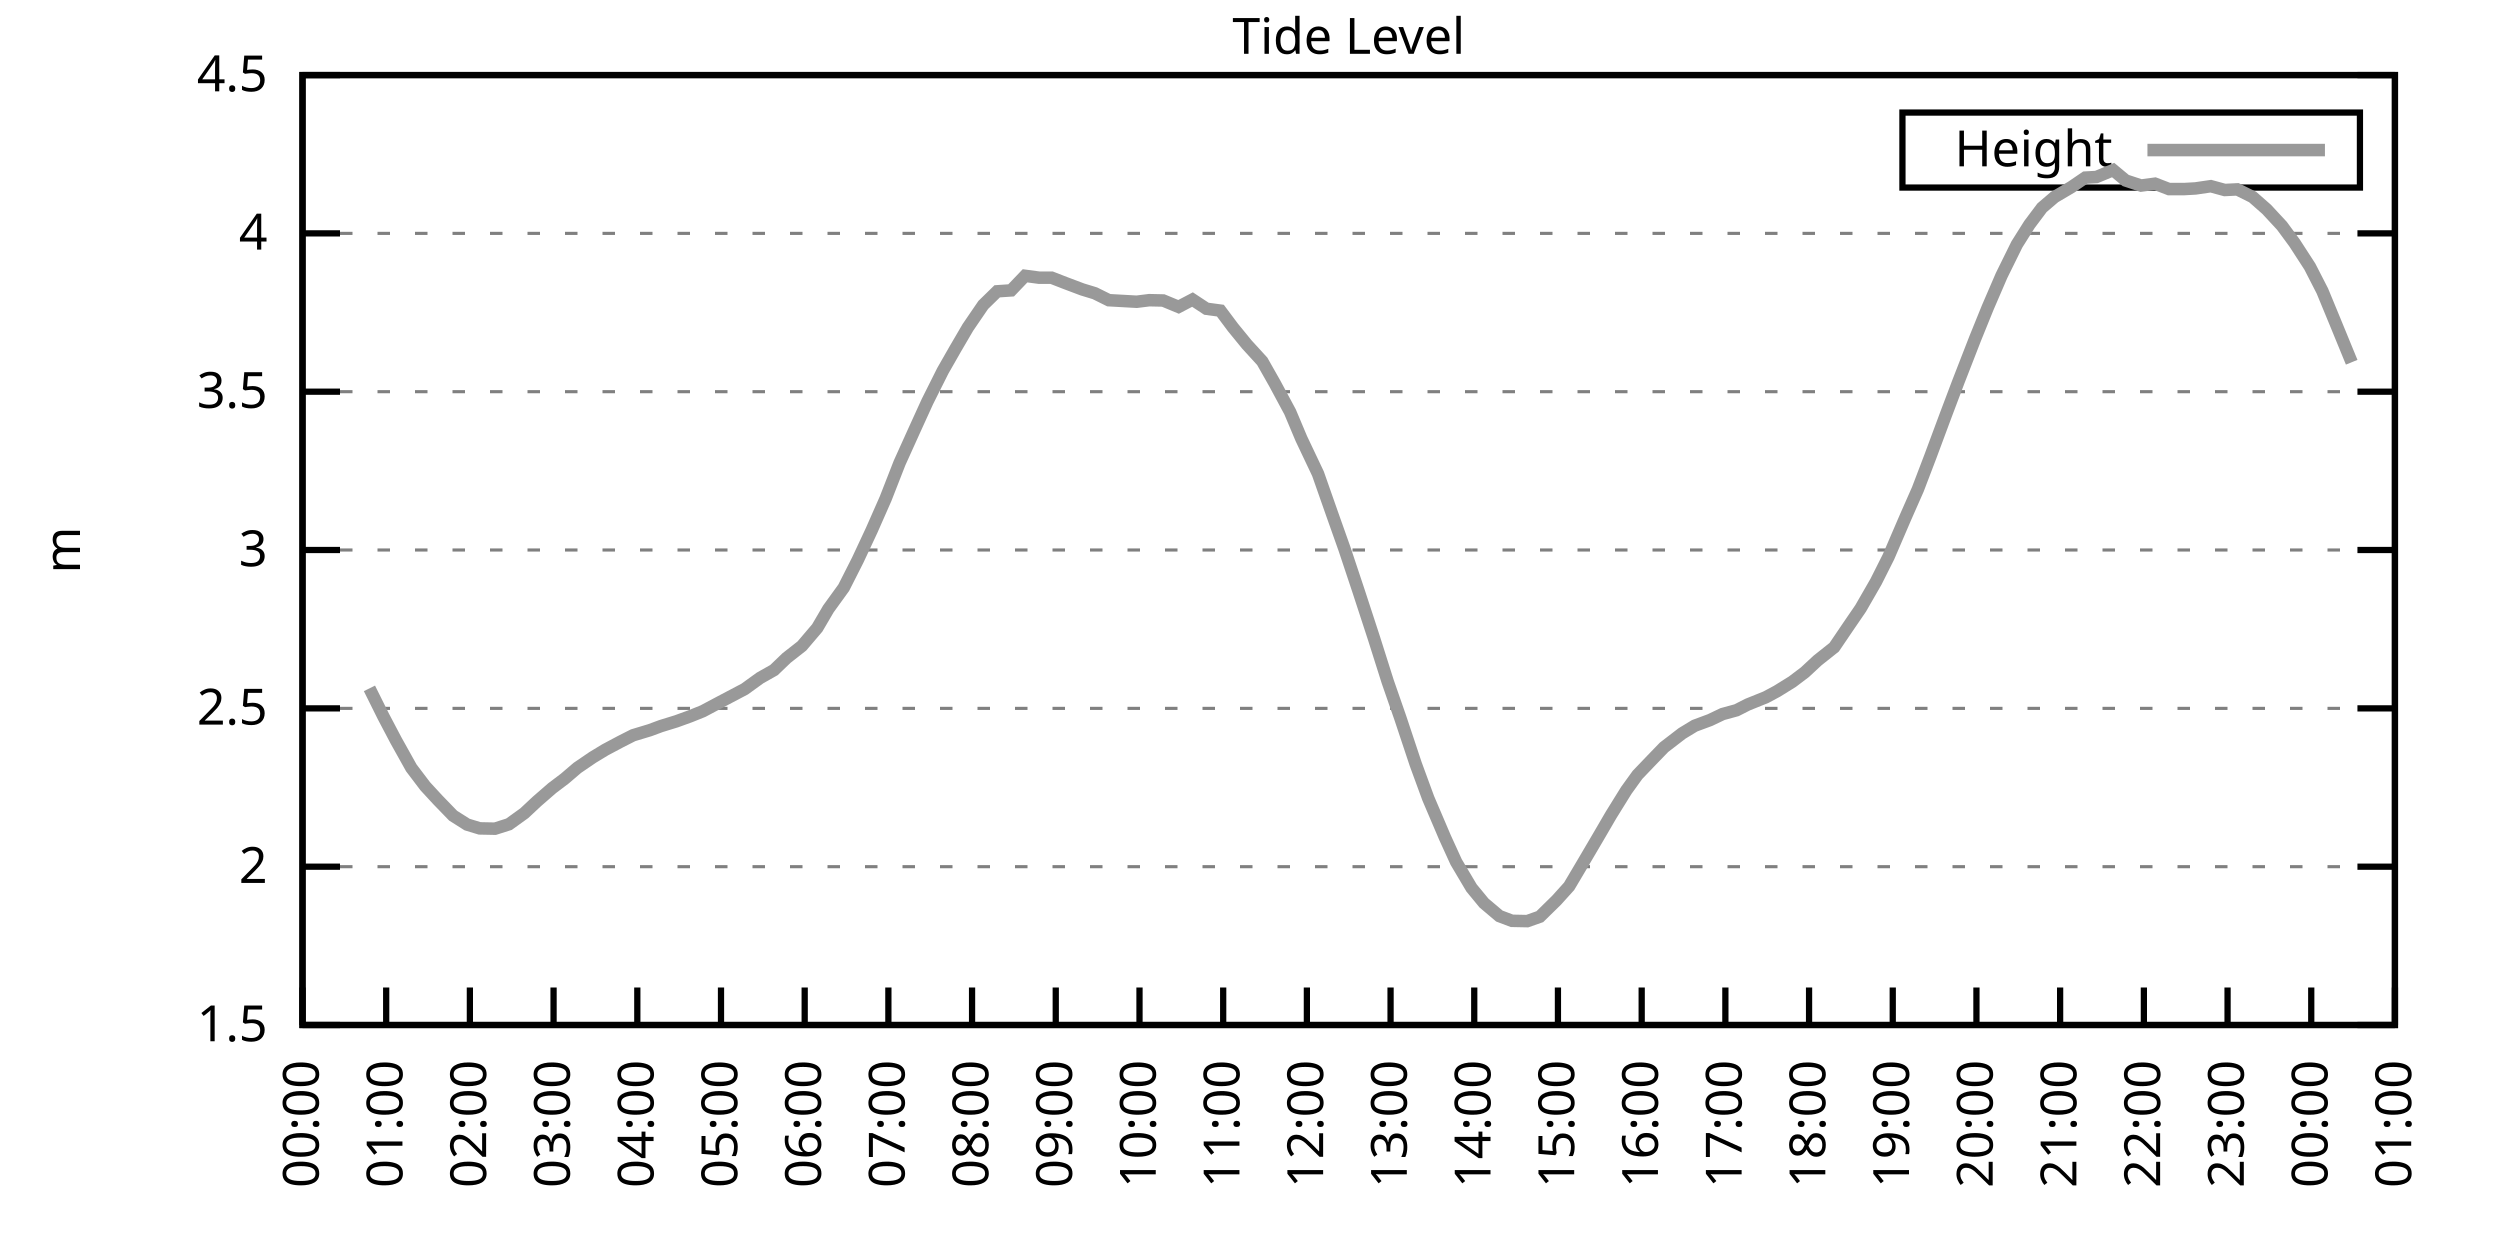
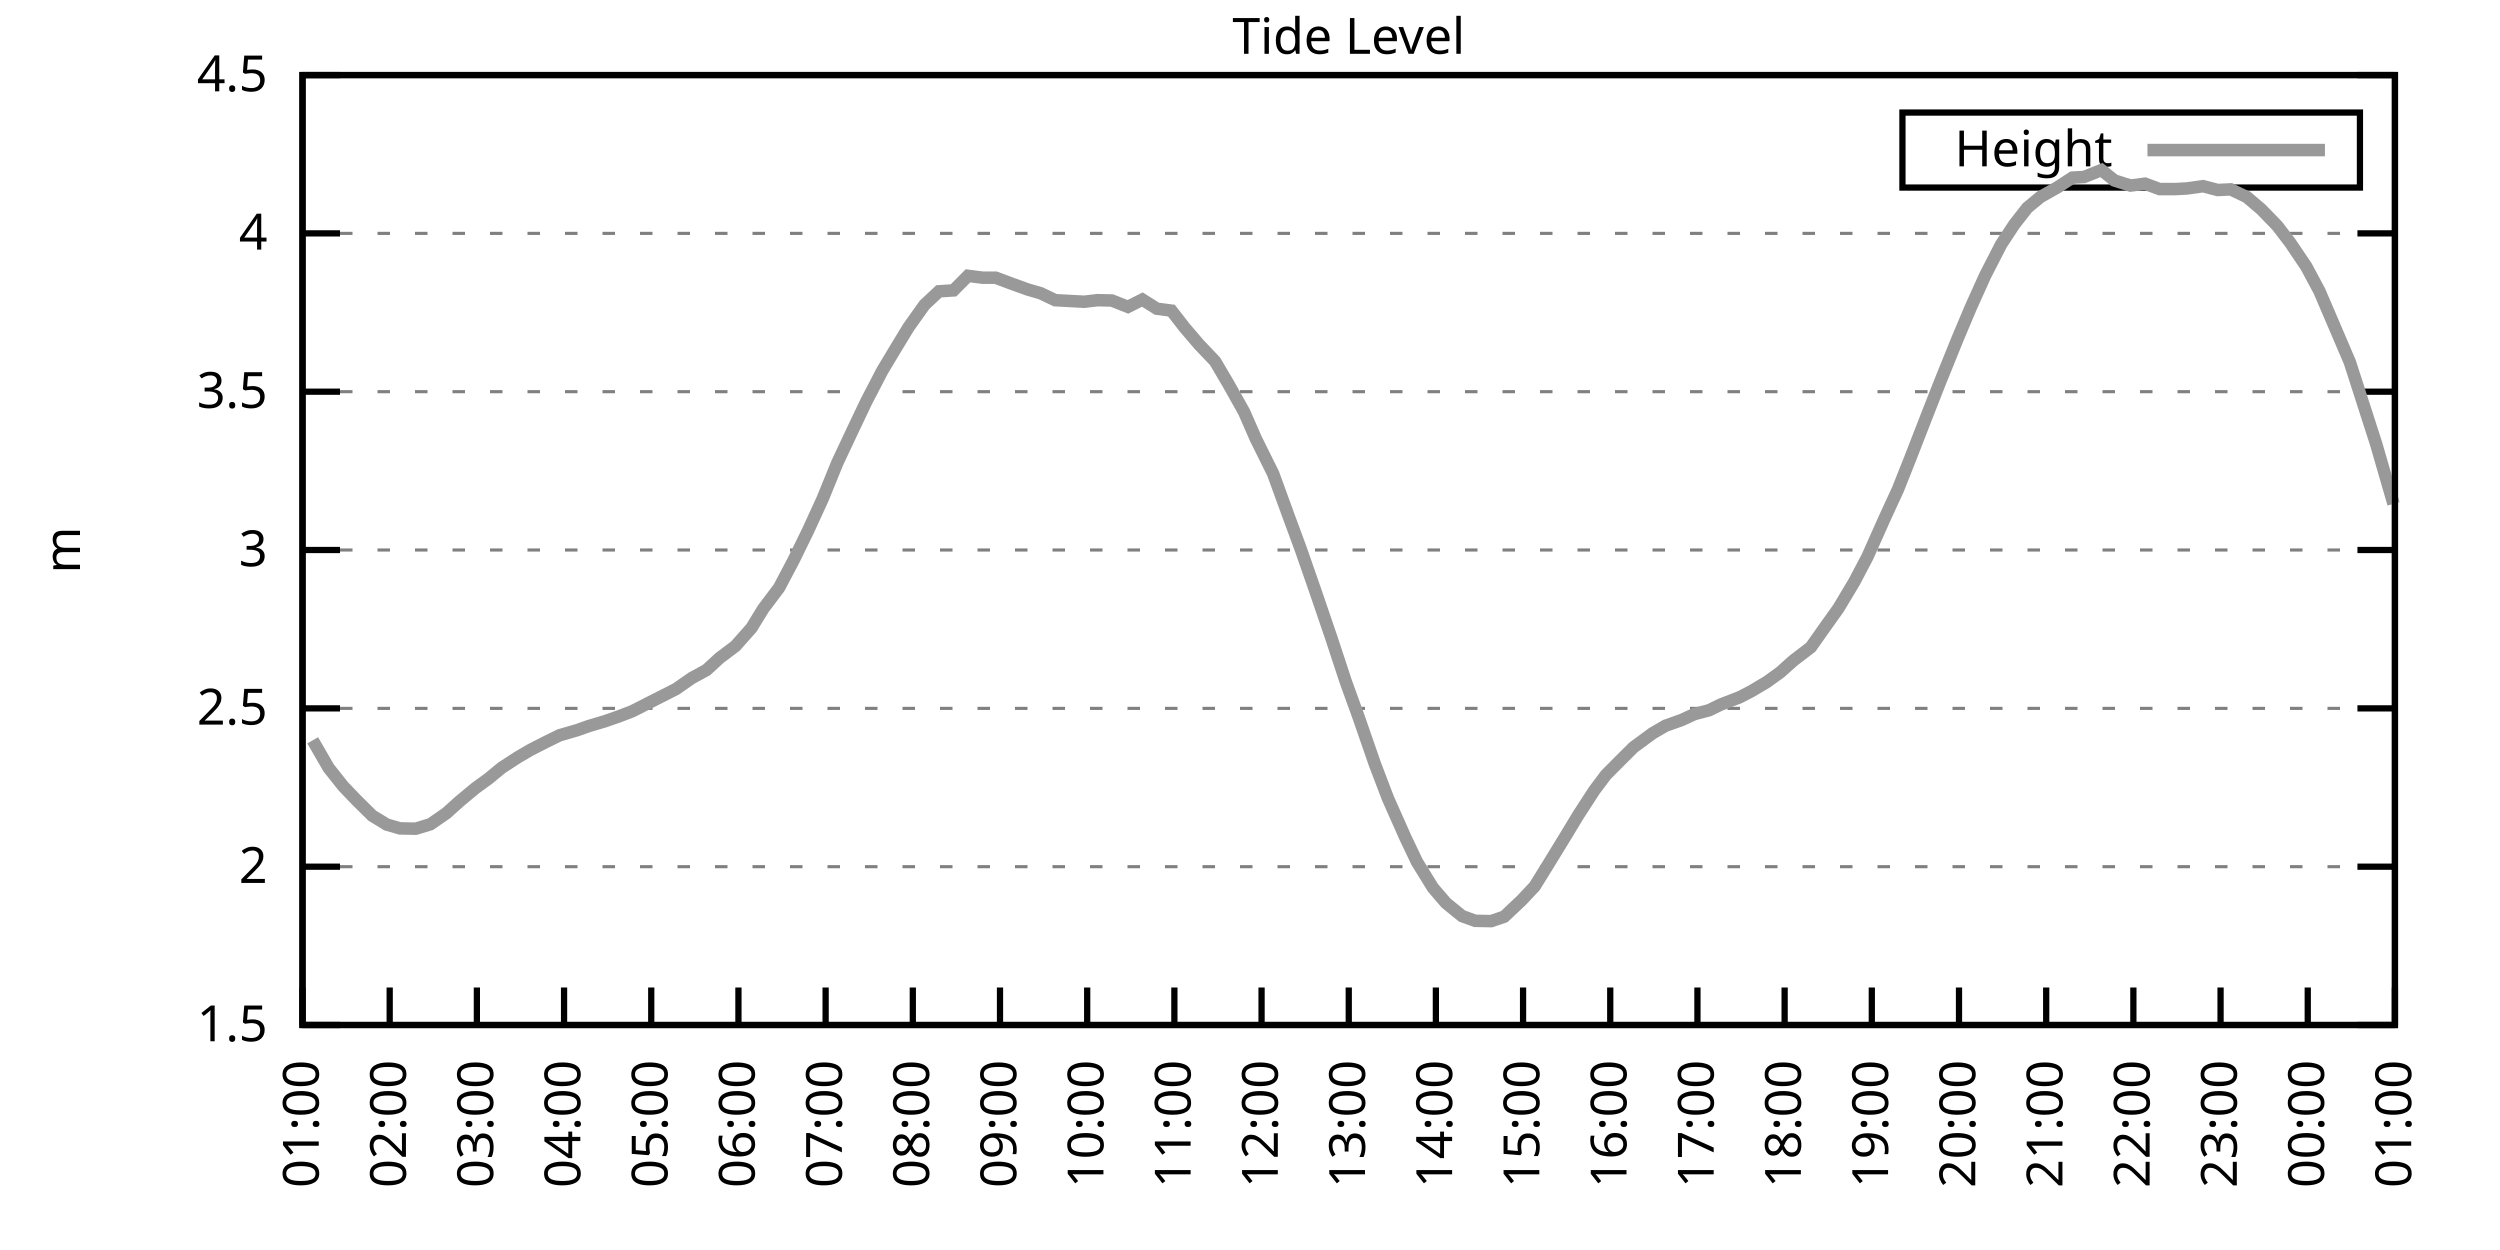
<svg xmlns="http://www.w3.org/2000/svg" xmlns:xlink="http://www.w3.org/1999/xlink" width="400" height="200" viewBox="0 0 400 200">
  <g id="gnuplot_canvas">
    <rect x="0" y="0" width="400" height="200" fill="none" />
    <defs>
      <circle id="gpDot" r="0.5" stroke-width="0.5" stroke="currentColor" />
      <path id="gpPt0" stroke-width="0.333" stroke="currentColor" d="M-1,0 h2 M0,-1 v2" />
      <path id="gpPt1" stroke-width="0.333" stroke="currentColor" d="M-1,-1 L1,1 M1,-1 L-1,1" />
      <path id="gpPt2" stroke-width="0.333" stroke="currentColor" d="M-1,0 L1,0 M0,-1 L0,1 M-1,-1 L1,1 M-1,1 L1,-1" />
      <rect id="gpPt3" stroke-width="0.333" stroke="currentColor" x="-1" y="-1" width="2" height="2" />
      <rect id="gpPt4" stroke-width="0.333" stroke="currentColor" fill="currentColor" x="-1" y="-1" width="2" height="2" />
      <circle id="gpPt5" stroke-width="0.333" stroke="currentColor" cx="0" cy="0" r="1" />
      <use xlink:href="#gpPt5" id="gpPt6" fill="currentColor" stroke="none" />
      <path id="gpPt7" stroke-width="0.333" stroke="currentColor" d="M0,-1.33 L-1.33,0.67 L1.33,0.67 z" />
      <use xlink:href="#gpPt7" id="gpPt8" fill="currentColor" stroke="none" />
      <use xlink:href="#gpPt7" id="gpPt9" stroke="currentColor" transform="rotate(180)" />
      <use xlink:href="#gpPt9" id="gpPt10" fill="currentColor" stroke="none" />
      <use xlink:href="#gpPt3" id="gpPt11" stroke="currentColor" transform="rotate(45)" />
      <use xlink:href="#gpPt11" id="gpPt12" fill="currentColor" stroke="none" />
      <path id="gpPt13" stroke-width="0.333" stroke="currentColor" d="M0,1.330 L1.265,0.411 L0.782,-1.067 L-0.782,-1.076 L-1.265,0.411 z" />
      <use xlink:href="#gpPt13" id="gpPt14" fill="currentColor" stroke="none" />
      <filter id="textbox" filterUnits="objectBoundingBox" x="0" y="0" height="1" width="1">
        <feFlood flood-color="white" flood-opacity="1" result="bgnd" />
        <feComposite in="SourceGraphic" in2="bgnd" operator="atop" />
      </filter>
      <filter id="greybox" filterUnits="objectBoundingBox" x="0" y="0" height="1" width="1">
        <feFlood flood-color="lightgrey" flood-opacity="1" result="grey" />
        <feComposite in="SourceGraphic" in2="grey" operator="atop" />
      </filter>
    </defs>
    <g fill="none" color="white" stroke="currentColor" stroke-width="1.00" stroke-linecap="butt" stroke-linejoin="miter">
</g>
    <g fill="none" color="black" stroke="currentColor" stroke-width="1.00" stroke-linecap="butt" stroke-linejoin="miter">
      <g stroke="none" shape-rendering="crispEdges">
        <polygon fill="rgb(255, 255, 255)" points="48.40,164.00 383.18,164.00 383.18,12.02 48.40,12.02 " />
      </g>
    </g>
    <g fill="none" color="black" stroke="currentColor" stroke-width="1.00" stroke-linecap="butt" stroke-linejoin="miter">
</g>
    <g fill="none" color="black" stroke="black" stroke-width="0.50" stroke-linecap="butt" stroke-linejoin="miter">
</g>
    <g fill="none" color="gray" stroke="currentColor" stroke-width="0.50" stroke-linecap="butt" stroke-linejoin="miter">
      <path stroke="gray" stroke-dasharray="2,4" class="gridline" d="M48.40,164.00 L383.19,164.00  " />
    </g>
    <g fill="none" color="gray" stroke="gray" stroke-width="1.00" stroke-linecap="butt" stroke-linejoin="miter">
</g>
    <g fill="none" color="black" stroke="currentColor" stroke-width="1.00" stroke-linecap="butt" stroke-linejoin="miter">
      <path stroke="black" d="M48.40,164.00 L54.40,164.00 M383.19,164.00 L377.19,164.00  " />
      <g transform="translate(42.80,166.60)" stroke="none" fill="black" font-family="Sans" font-size="8.00" text-anchor="end">
        <text>
          <tspan font-family="Sans"> 1.5</tspan>
        </text>
      </g>
    </g>
    <g fill="none" color="black" stroke="currentColor" stroke-width="1.00" stroke-linecap="butt" stroke-linejoin="miter">
</g>
    <g fill="none" color="black" stroke="black" stroke-width="0.50" stroke-linecap="butt" stroke-linejoin="miter">
</g>
    <g fill="none" color="gray" stroke="currentColor" stroke-width="0.50" stroke-linecap="butt" stroke-linejoin="miter">
      <path stroke="gray" stroke-dasharray="2,4" class="gridline" d="M48.40,138.67 L383.19,138.67  " />
    </g>
    <g fill="none" color="gray" stroke="gray" stroke-width="1.00" stroke-linecap="butt" stroke-linejoin="miter">
</g>
    <g fill="none" color="black" stroke="currentColor" stroke-width="1.00" stroke-linecap="butt" stroke-linejoin="miter">
      <path stroke="black" d="M48.40,138.67 L54.40,138.67 M383.19,138.67 L377.19,138.67  " />
      <g transform="translate(42.80,141.27)" stroke="none" fill="black" font-family="Sans" font-size="8.00" text-anchor="end">
        <text>
          <tspan font-family="Sans"> 2</tspan>
        </text>
      </g>
    </g>
    <g fill="none" color="black" stroke="currentColor" stroke-width="1.00" stroke-linecap="butt" stroke-linejoin="miter">
</g>
    <g fill="none" color="black" stroke="black" stroke-width="0.50" stroke-linecap="butt" stroke-linejoin="miter">
</g>
    <g fill="none" color="gray" stroke="currentColor" stroke-width="0.50" stroke-linecap="butt" stroke-linejoin="miter">
      <path stroke="gray" stroke-dasharray="2,4" class="gridline" d="M48.40,113.34 L383.19,113.34  " />
    </g>
    <g fill="none" color="gray" stroke="gray" stroke-width="1.00" stroke-linecap="butt" stroke-linejoin="miter">
</g>
    <g fill="none" color="black" stroke="currentColor" stroke-width="1.00" stroke-linecap="butt" stroke-linejoin="miter">
      <path stroke="black" d="M48.40,113.34 L54.40,113.34 M383.19,113.34 L377.19,113.34  " />
      <g transform="translate(42.80,115.94)" stroke="none" fill="black" font-family="Sans" font-size="8.00" text-anchor="end">
        <text>
          <tspan font-family="Sans"> 2.5</tspan>
        </text>
      </g>
    </g>
    <g fill="none" color="black" stroke="currentColor" stroke-width="1.00" stroke-linecap="butt" stroke-linejoin="miter">
</g>
    <g fill="none" color="black" stroke="black" stroke-width="0.50" stroke-linecap="butt" stroke-linejoin="miter">
</g>
    <g fill="none" color="gray" stroke="currentColor" stroke-width="0.50" stroke-linecap="butt" stroke-linejoin="miter">
      <path stroke="gray" stroke-dasharray="2,4" class="gridline" d="M48.40,88.00 L383.19,88.00  " />
    </g>
    <g fill="none" color="gray" stroke="gray" stroke-width="1.00" stroke-linecap="butt" stroke-linejoin="miter">
</g>
    <g fill="none" color="black" stroke="currentColor" stroke-width="1.00" stroke-linecap="butt" stroke-linejoin="miter">
      <path stroke="black" d="M48.40,88.00 L54.40,88.00 M383.19,88.00 L377.19,88.00  " />
      <g transform="translate(42.80,90.60)" stroke="none" fill="black" font-family="Sans" font-size="8.00" text-anchor="end">
        <text>
          <tspan font-family="Sans"> 3</tspan>
        </text>
      </g>
    </g>
    <g fill="none" color="black" stroke="currentColor" stroke-width="1.00" stroke-linecap="butt" stroke-linejoin="miter">
</g>
    <g fill="none" color="black" stroke="black" stroke-width="0.50" stroke-linecap="butt" stroke-linejoin="miter">
</g>
    <g fill="none" color="gray" stroke="currentColor" stroke-width="0.50" stroke-linecap="butt" stroke-linejoin="miter">
      <path stroke="gray" stroke-dasharray="2,4" class="gridline" d="M48.40,62.67 L383.19,62.67  " />
    </g>
    <g fill="none" color="gray" stroke="gray" stroke-width="1.00" stroke-linecap="butt" stroke-linejoin="miter">
</g>
    <g fill="none" color="black" stroke="currentColor" stroke-width="1.00" stroke-linecap="butt" stroke-linejoin="miter">
      <path stroke="black" d="M48.40,62.67 L54.40,62.67 M383.19,62.67 L377.19,62.67  " />
      <g transform="translate(42.80,65.27)" stroke="none" fill="black" font-family="Sans" font-size="8.00" text-anchor="end">
        <text>
          <tspan font-family="Sans"> 3.5</tspan>
        </text>
      </g>
    </g>
    <g fill="none" color="black" stroke="currentColor" stroke-width="1.00" stroke-linecap="butt" stroke-linejoin="miter">
</g>
    <g fill="none" color="black" stroke="black" stroke-width="0.50" stroke-linecap="butt" stroke-linejoin="miter">
</g>
    <g fill="none" color="gray" stroke="currentColor" stroke-width="0.50" stroke-linecap="butt" stroke-linejoin="miter">
      <path stroke="gray" stroke-dasharray="2,4" class="gridline" d="M48.40,37.34 L383.19,37.34  " />
    </g>
    <g fill="none" color="gray" stroke="gray" stroke-width="1.00" stroke-linecap="butt" stroke-linejoin="miter">
</g>
    <g fill="none" color="black" stroke="currentColor" stroke-width="1.00" stroke-linecap="butt" stroke-linejoin="miter">
      <path stroke="black" d="M48.40,37.34 L54.40,37.34 M383.19,37.34 L377.19,37.34  " />
      <g transform="translate(42.80,39.94)" stroke="none" fill="black" font-family="Sans" font-size="8.00" text-anchor="end">
        <text>
          <tspan font-family="Sans"> 4</tspan>
        </text>
      </g>
    </g>
    <g fill="none" color="black" stroke="currentColor" stroke-width="1.00" stroke-linecap="butt" stroke-linejoin="miter">
</g>
    <g fill="none" color="black" stroke="black" stroke-width="0.50" stroke-linecap="butt" stroke-linejoin="miter">
</g>
    <g fill="none" color="gray" stroke="currentColor" stroke-width="0.50" stroke-linecap="butt" stroke-linejoin="miter">
      <path stroke="gray" stroke-dasharray="2,4" class="gridline" d="M48.40,12.01 L383.19,12.01  " />
    </g>
    <g fill="none" color="gray" stroke="gray" stroke-width="1.00" stroke-linecap="butt" stroke-linejoin="miter">
</g>
    <g fill="none" color="black" stroke="currentColor" stroke-width="1.00" stroke-linecap="butt" stroke-linejoin="miter">
      <path stroke="black" d="M48.40,12.01 L54.40,12.01 M383.19,12.01 L377.19,12.01  " />
      <g transform="translate(42.80,14.61)" stroke="none" fill="black" font-family="Sans" font-size="8.00" text-anchor="end">
        <text>
          <tspan font-family="Sans"> 4.5</tspan>
        </text>
      </g>
    </g>
    <g fill="none" color="black" stroke="currentColor" stroke-width="1.00" stroke-linecap="butt" stroke-linejoin="miter">
      <path stroke="black" d="M48.40,164.00 L48.40,158.00  " />
      <g transform="translate(51.00,169.60) rotate(270.00)" stroke="none" fill="black" font-family="Sans" font-size="8.00" text-anchor="end">
        <text>
-           <tspan font-family="Sans">00:00</tspan>
-         </text>
-       </g>
-     </g>
-     <g fill="none" color="black" stroke="currentColor" stroke-width="1.00" stroke-linecap="butt" stroke-linejoin="miter">
-       <path stroke="black" d="M61.79,164.00 L61.79,158.00  " />
-       <g transform="translate(64.39,169.60) rotate(270.00)" stroke="none" fill="black" font-family="Sans" font-size="8.00" text-anchor="end">
-         <text>
          <tspan font-family="Sans">01:00</tspan>
        </text>
      </g>
    </g>
    <g fill="none" color="black" stroke="currentColor" stroke-width="1.00" stroke-linecap="butt" stroke-linejoin="miter">
-       <path stroke="black" d="M75.18,164.00 L75.18,158.00  " />
-       <g transform="translate(77.78,169.60) rotate(270.00)" stroke="none" fill="black" font-family="Sans" font-size="8.00" text-anchor="end">
+       <path stroke="black" d="M62.35,164.00 L62.35,158.00  " />
+       <g transform="translate(64.95,169.60) rotate(270.00)" stroke="none" fill="black" font-family="Sans" font-size="8.00" text-anchor="end">
        <text>
          <tspan font-family="Sans">02:00</tspan>
        </text>
      </g>
    </g>
    <g fill="none" color="black" stroke="currentColor" stroke-width="1.00" stroke-linecap="butt" stroke-linejoin="miter">
-       <path stroke="black" d="M88.57,164.00 L88.57,158.00  " />
-       <g transform="translate(91.17,169.60) rotate(270.00)" stroke="none" fill="black" font-family="Sans" font-size="8.00" text-anchor="end">
+       <path stroke="black" d="M76.30,164.00 L76.30,158.00  " />
+       <g transform="translate(78.90,169.60) rotate(270.00)" stroke="none" fill="black" font-family="Sans" font-size="8.00" text-anchor="end">
        <text>
          <tspan font-family="Sans">03:00</tspan>
        </text>
      </g>
    </g>
    <g fill="none" color="black" stroke="currentColor" stroke-width="1.00" stroke-linecap="butt" stroke-linejoin="miter">
-       <path stroke="black" d="M101.97,164.00 L101.97,158.00  " />
-       <g transform="translate(104.57,169.60) rotate(270.00)" stroke="none" fill="black" font-family="Sans" font-size="8.00" text-anchor="end">
+       <path stroke="black" d="M90.25,164.00 L90.25,158.00  " />
+       <g transform="translate(92.85,169.60) rotate(270.00)" stroke="none" fill="black" font-family="Sans" font-size="8.00" text-anchor="end">
        <text>
          <tspan font-family="Sans">04:00</tspan>
        </text>
      </g>
    </g>
    <g fill="none" color="black" stroke="currentColor" stroke-width="1.00" stroke-linecap="butt" stroke-linejoin="miter">
-       <path stroke="black" d="M115.36,164.00 L115.36,158.00  " />
-       <g transform="translate(117.96,169.60) rotate(270.00)" stroke="none" fill="black" font-family="Sans" font-size="8.00" text-anchor="end">
+       <path stroke="black" d="M104.20,164.00 L104.20,158.00  " />
+       <g transform="translate(106.80,169.60) rotate(270.00)" stroke="none" fill="black" font-family="Sans" font-size="8.00" text-anchor="end">
        <text>
          <tspan font-family="Sans">05:00</tspan>
        </text>
      </g>
    </g>
    <g fill="none" color="black" stroke="currentColor" stroke-width="1.00" stroke-linecap="butt" stroke-linejoin="miter">
-       <path stroke="black" d="M128.75,164.00 L128.75,158.00  " />
-       <g transform="translate(131.35,169.60) rotate(270.00)" stroke="none" fill="black" font-family="Sans" font-size="8.00" text-anchor="end">
+       <path stroke="black" d="M118.15,164.00 L118.15,158.00  " />
+       <g transform="translate(120.75,169.60) rotate(270.00)" stroke="none" fill="black" font-family="Sans" font-size="8.00" text-anchor="end">
        <text>
          <tspan font-family="Sans">06:00</tspan>
        </text>
      </g>
    </g>
    <g fill="none" color="black" stroke="currentColor" stroke-width="1.00" stroke-linecap="butt" stroke-linejoin="miter">
-       <path stroke="black" d="M142.14,164.00 L142.14,158.00  " />
-       <g transform="translate(144.74,169.60) rotate(270.00)" stroke="none" fill="black" font-family="Sans" font-size="8.00" text-anchor="end">
+       <path stroke="black" d="M132.10,164.00 L132.10,158.00  " />
+       <g transform="translate(134.70,169.60) rotate(270.00)" stroke="none" fill="black" font-family="Sans" font-size="8.00" text-anchor="end">
        <text>
          <tspan font-family="Sans">07:00</tspan>
        </text>
      </g>
    </g>
    <g fill="none" color="black" stroke="currentColor" stroke-width="1.00" stroke-linecap="butt" stroke-linejoin="miter">
-       <path stroke="black" d="M155.53,164.00 L155.53,158.00  " />
-       <g transform="translate(158.13,169.60) rotate(270.00)" stroke="none" fill="black" font-family="Sans" font-size="8.00" text-anchor="end">
+       <path stroke="black" d="M146.05,164.00 L146.05,158.00  " />
+       <g transform="translate(148.65,169.60) rotate(270.00)" stroke="none" fill="black" font-family="Sans" font-size="8.00" text-anchor="end">
        <text>
          <tspan font-family="Sans">08:00</tspan>
        </text>
      </g>
    </g>
    <g fill="none" color="black" stroke="currentColor" stroke-width="1.00" stroke-linecap="butt" stroke-linejoin="miter">
-       <path stroke="black" d="M168.92,164.00 L168.92,158.00  " />
-       <g transform="translate(171.52,169.60) rotate(270.00)" stroke="none" fill="black" font-family="Sans" font-size="8.00" text-anchor="end">
+       <path stroke="black" d="M160.00,164.00 L160.00,158.00  " />
+       <g transform="translate(162.60,169.60) rotate(270.00)" stroke="none" fill="black" font-family="Sans" font-size="8.00" text-anchor="end">
        <text>
          <tspan font-family="Sans">09:00</tspan>
        </text>
      </g>
    </g>
    <g fill="none" color="black" stroke="currentColor" stroke-width="1.00" stroke-linecap="butt" stroke-linejoin="miter">
-       <path stroke="black" d="M182.32,164.00 L182.32,158.00  " />
-       <g transform="translate(184.92,169.60) rotate(270.00)" stroke="none" fill="black" font-family="Sans" font-size="8.00" text-anchor="end">
+       <path stroke="black" d="M173.95,164.00 L173.95,158.00  " />
+       <g transform="translate(176.55,169.60) rotate(270.00)" stroke="none" fill="black" font-family="Sans" font-size="8.00" text-anchor="end">
        <text>
          <tspan font-family="Sans">10:00</tspan>
        </text>
      </g>
    </g>
    <g fill="none" color="black" stroke="currentColor" stroke-width="1.00" stroke-linecap="butt" stroke-linejoin="miter">
-       <path stroke="black" d="M195.71,164.00 L195.71,158.00  " />
-       <g transform="translate(198.31,169.60) rotate(270.00)" stroke="none" fill="black" font-family="Sans" font-size="8.00" text-anchor="end">
+       <path stroke="black" d="M187.90,164.00 L187.90,158.00  " />
+       <g transform="translate(190.50,169.60) rotate(270.00)" stroke="none" fill="black" font-family="Sans" font-size="8.00" text-anchor="end">
        <text>
          <tspan font-family="Sans">11:00</tspan>
        </text>
      </g>
    </g>
    <g fill="none" color="black" stroke="currentColor" stroke-width="1.00" stroke-linecap="butt" stroke-linejoin="miter">
-       <path stroke="black" d="M209.10,164.00 L209.10,158.00  " />
-       <g transform="translate(211.70,169.60) rotate(270.00)" stroke="none" fill="black" font-family="Sans" font-size="8.00" text-anchor="end">
+       <path stroke="black" d="M201.85,164.00 L201.85,158.00  " />
+       <g transform="translate(204.45,169.60) rotate(270.00)" stroke="none" fill="black" font-family="Sans" font-size="8.00" text-anchor="end">
        <text>
          <tspan font-family="Sans">12:00</tspan>
        </text>
      </g>
    </g>
    <g fill="none" color="black" stroke="currentColor" stroke-width="1.00" stroke-linecap="butt" stroke-linejoin="miter">
-       <path stroke="black" d="M222.49,164.00 L222.49,158.00  " />
-       <g transform="translate(225.09,169.60) rotate(270.00)" stroke="none" fill="black" font-family="Sans" font-size="8.00" text-anchor="end">
+       <path stroke="black" d="M215.80,164.00 L215.80,158.00  " />
+       <g transform="translate(218.40,169.60) rotate(270.00)" stroke="none" fill="black" font-family="Sans" font-size="8.00" text-anchor="end">
        <text>
          <tspan font-family="Sans">13:00</tspan>
        </text>
      </g>
    </g>
    <g fill="none" color="black" stroke="currentColor" stroke-width="1.00" stroke-linecap="butt" stroke-linejoin="miter">
-       <path stroke="black" d="M235.88,164.00 L235.88,158.00  " />
-       <g transform="translate(238.48,169.60) rotate(270.00)" stroke="none" fill="black" font-family="Sans" font-size="8.00" text-anchor="end">
+       <path stroke="black" d="M229.74,164.00 L229.74,158.00  " />
+       <g transform="translate(232.34,169.60) rotate(270.00)" stroke="none" fill="black" font-family="Sans" font-size="8.00" text-anchor="end">
        <text>
          <tspan font-family="Sans">14:00</tspan>
        </text>
      </g>
    </g>
    <g fill="none" color="black" stroke="currentColor" stroke-width="1.00" stroke-linecap="butt" stroke-linejoin="miter">
-       <path stroke="black" d="M249.27,164.00 L249.27,158.00  " />
-       <g transform="translate(251.87,169.60) rotate(270.00)" stroke="none" fill="black" font-family="Sans" font-size="8.00" text-anchor="end">
+       <path stroke="black" d="M243.69,164.00 L243.69,158.00  " />
+       <g transform="translate(246.29,169.60) rotate(270.00)" stroke="none" fill="black" font-family="Sans" font-size="8.00" text-anchor="end">
        <text>
          <tspan font-family="Sans">15:00</tspan>
        </text>
      </g>
    </g>
    <g fill="none" color="black" stroke="currentColor" stroke-width="1.00" stroke-linecap="butt" stroke-linejoin="miter">
-       <path stroke="black" d="M262.67,164.00 L262.67,158.00  " />
-       <g transform="translate(265.27,169.60) rotate(270.00)" stroke="none" fill="black" font-family="Sans" font-size="8.00" text-anchor="end">
+       <path stroke="black" d="M257.64,164.00 L257.64,158.00  " />
+       <g transform="translate(260.24,169.60) rotate(270.00)" stroke="none" fill="black" font-family="Sans" font-size="8.00" text-anchor="end">
        <text>
          <tspan font-family="Sans">16:00</tspan>
        </text>
      </g>
    </g>
    <g fill="none" color="black" stroke="currentColor" stroke-width="1.00" stroke-linecap="butt" stroke-linejoin="miter">
-       <path stroke="black" d="M276.06,164.00 L276.06,158.00  " />
-       <g transform="translate(278.66,169.60) rotate(270.00)" stroke="none" fill="black" font-family="Sans" font-size="8.00" text-anchor="end">
+       <path stroke="black" d="M271.59,164.00 L271.59,158.00  " />
+       <g transform="translate(274.19,169.60) rotate(270.00)" stroke="none" fill="black" font-family="Sans" font-size="8.00" text-anchor="end">
        <text>
          <tspan font-family="Sans">17:00</tspan>
        </text>
      </g>
    </g>
    <g fill="none" color="black" stroke="currentColor" stroke-width="1.00" stroke-linecap="butt" stroke-linejoin="miter">
-       <path stroke="black" d="M289.45,164.00 L289.45,158.00  " />
-       <g transform="translate(292.05,169.60) rotate(270.00)" stroke="none" fill="black" font-family="Sans" font-size="8.00" text-anchor="end">
+       <path stroke="black" d="M285.54,164.00 L285.54,158.00  " />
+       <g transform="translate(288.14,169.60) rotate(270.00)" stroke="none" fill="black" font-family="Sans" font-size="8.00" text-anchor="end">
        <text>
          <tspan font-family="Sans">18:00</tspan>
        </text>
      </g>
    </g>
    <g fill="none" color="black" stroke="currentColor" stroke-width="1.00" stroke-linecap="butt" stroke-linejoin="miter">
-       <path stroke="black" d="M302.84,164.00 L302.84,158.00  " />
-       <g transform="translate(305.44,169.60) rotate(270.00)" stroke="none" fill="black" font-family="Sans" font-size="8.00" text-anchor="end">
+       <path stroke="black" d="M299.49,164.00 L299.49,158.00  " />
+       <g transform="translate(302.09,169.60) rotate(270.00)" stroke="none" fill="black" font-family="Sans" font-size="8.00" text-anchor="end">
        <text>
          <tspan font-family="Sans">19:00</tspan>
        </text>
      </g>
    </g>
    <g fill="none" color="black" stroke="currentColor" stroke-width="1.00" stroke-linecap="butt" stroke-linejoin="miter">
-       <path stroke="black" d="M316.23,164.00 L316.23,158.00  " />
-       <g transform="translate(318.83,169.60) rotate(270.00)" stroke="none" fill="black" font-family="Sans" font-size="8.00" text-anchor="end">
+       <path stroke="black" d="M313.44,164.00 L313.44,158.00  " />
+       <g transform="translate(316.04,169.60) rotate(270.00)" stroke="none" fill="black" font-family="Sans" font-size="8.00" text-anchor="end">
        <text>
          <tspan font-family="Sans">20:00</tspan>
        </text>
      </g>
    </g>
    <g fill="none" color="black" stroke="currentColor" stroke-width="1.00" stroke-linecap="butt" stroke-linejoin="miter">
-       <path stroke="black" d="M329.62,164.00 L329.62,158.00  " />
-       <g transform="translate(332.22,169.60) rotate(270.00)" stroke="none" fill="black" font-family="Sans" font-size="8.00" text-anchor="end">
+       <path stroke="black" d="M327.39,164.00 L327.39,158.00  " />
+       <g transform="translate(329.99,169.60) rotate(270.00)" stroke="none" fill="black" font-family="Sans" font-size="8.00" text-anchor="end">
        <text>
          <tspan font-family="Sans">21:00</tspan>
        </text>
      </g>
    </g>
    <g fill="none" color="black" stroke="currentColor" stroke-width="1.00" stroke-linecap="butt" stroke-linejoin="miter">
-       <path stroke="black" d="M343.02,164.00 L343.02,158.00  " />
-       <g transform="translate(345.62,169.60) rotate(270.00)" stroke="none" fill="black" font-family="Sans" font-size="8.00" text-anchor="end">
+       <path stroke="black" d="M341.34,164.00 L341.34,158.00  " />
+       <g transform="translate(343.94,169.60) rotate(270.00)" stroke="none" fill="black" font-family="Sans" font-size="8.00" text-anchor="end">
        <text>
          <tspan font-family="Sans">22:00</tspan>
        </text>
      </g>
    </g>
    <g fill="none" color="black" stroke="currentColor" stroke-width="1.00" stroke-linecap="butt" stroke-linejoin="miter">
-       <path stroke="black" d="M356.41,164.00 L356.41,158.00  " />
-       <g transform="translate(359.01,169.60) rotate(270.00)" stroke="none" fill="black" font-family="Sans" font-size="8.00" text-anchor="end">
+       <path stroke="black" d="M355.29,164.00 L355.29,158.00  " />
+       <g transform="translate(357.89,169.60) rotate(270.00)" stroke="none" fill="black" font-family="Sans" font-size="8.00" text-anchor="end">
        <text>
          <tspan font-family="Sans">23:00</tspan>
        </text>
      </g>
    </g>
    <g fill="none" color="black" stroke="currentColor" stroke-width="1.00" stroke-linecap="butt" stroke-linejoin="miter">
-       <path stroke="black" d="M369.80,164.00 L369.80,158.00  " />
-       <g transform="translate(372.40,169.60) rotate(270.00)" stroke="none" fill="black" font-family="Sans" font-size="8.00" text-anchor="end">
+       <path stroke="black" d="M369.24,164.00 L369.24,158.00  " />
+       <g transform="translate(371.84,169.60) rotate(270.00)" stroke="none" fill="black" font-family="Sans" font-size="8.00" text-anchor="end">
        <text>
          <tspan font-family="Sans">00:00</tspan>
        </text>
      </g>
    </g>
    <g fill="none" color="black" stroke="currentColor" stroke-width="1.00" stroke-linecap="butt" stroke-linejoin="miter">
      <path stroke="black" d="M383.19,164.00 L383.19,158.00  " />
      <g transform="translate(385.79,169.60) rotate(270.00)" stroke="none" fill="black" font-family="Sans" font-size="8.00" text-anchor="end">
        <text>
          <tspan font-family="Sans">01:00</tspan>
        </text>
      </g>
    </g>
    <g fill="none" color="black" stroke="currentColor" stroke-width="1.00" stroke-linecap="butt" stroke-linejoin="miter">
</g>
    <g fill="none" color="black" stroke="currentColor" stroke-width="1.00" stroke-linecap="butt" stroke-linejoin="miter">
      <path stroke="black" d="M48.40,12.01 L48.40,164.00 L383.19,164.00 L383.19,12.01 L48.40,12.01 Z  " />
    </g>
    <g fill="none" color="black" stroke="currentColor" stroke-width="1.00" stroke-linecap="butt" stroke-linejoin="miter">
</g>
    <g fill="none" color="black" stroke="currentColor" stroke-width="1.00" stroke-linecap="butt" stroke-linejoin="miter">
      <path stroke="black" d="M304.39,30.01 L304.39,18.01 L377.59,18.01 L377.59,30.01 L304.39,30.01 Z  " />
    </g>
    <g id="Tide_level_plot_1">
      <g fill="none" color="white" stroke="black" stroke-width="2.00" stroke-linecap="butt" stroke-linejoin="miter">
</g>
      <g fill="none" color="black" stroke="currentColor" stroke-width="2.00" stroke-linecap="butt" stroke-linejoin="miter">
        <g transform="translate(337.99,26.61)" stroke="none" fill="black" font-family="Sans" font-size="8.00" text-anchor="end">
          <text>
            <tspan font-family="Sans">Height</tspan>
          </text>
        </g>
      </g>
      <g fill="none" color="black" stroke="currentColor" stroke-width="2.00" stroke-linecap="butt" stroke-linejoin="miter">
-         <path stroke="rgb(153, 153, 153)" d="M343.59,24.01 L371.99,24.01 M59.11,110.14 L61.35,114.65 L63.35,118.45 L65.81,122.86 L68.04,125.80 L70.05,127.98   L72.50,130.51 L74.74,131.93 L76.75,132.54 L79.20,132.59 L81.43,131.88 L83.89,130.11 L85.90,128.23 L88.35,126.10   L90.36,124.58 L92.37,122.86 L94.82,121.19 L96.83,119.97 L99.29,118.66 L101.30,117.64 L103.98,116.83 L105.76,116.17   L108.22,115.41 L110.45,114.60 L112.46,113.79 L115.13,112.37 L117.14,111.31 L119.15,110.25 L121.61,108.47 L123.84,107.21   L125.85,105.28 L128.30,103.36 L130.76,100.47 L132.54,97.43 L135.00,94.03 L137.23,89.63 L139.46,84.86 L141.69,79.80   L143.93,74.07 L146.38,68.65 L148.39,64.24 L150.85,59.33 L152.85,55.83 L154.86,52.39 L157.32,48.79 L159.55,46.61   L161.78,46.46 L164.01,44.13 L166.25,44.43 L168.25,44.43 L170.49,45.30 L173.17,46.31 L175.17,46.92 L177.41,48.03   L181.87,48.28 L183.88,48.03 L186.11,48.08 L188.57,49.10 L190.80,47.93 L193.03,49.40 L195.26,49.70 L197.27,52.39   L199.50,55.12 L201.96,57.81 L203.97,61.36 L206.42,65.92 L208.21,70.17 L210.88,75.80 L213.12,82.18 L215.13,87.85   L217.36,94.54 L219.81,102.04 L222.04,109.08 L224.05,114.86 L226.51,122.25 L228.52,127.73 L231.20,134.01 L232.98,137.91   L235.44,142.06 L237.44,144.49 L239.90,146.57 L241.91,147.33 L244.36,147.38 L246.37,146.67 L249.05,144.04 L251.06,141.81   L253.07,138.42 L255.75,133.86 L257.76,130.41 L260.21,126.46 L262.00,123.98 L264.23,121.65 L266.24,119.57 L269.14,117.34   L271.15,116.12 L273.60,115.21 L275.61,114.25 L277.84,113.64 L279.63,112.73 L282.53,111.56 L284.32,110.60 L286.77,109.08   L288.78,107.56 L290.79,105.69 L293.47,103.56 L295.70,100.27 L297.71,97.33 L300.16,93.07 L302.17,89.07 L304.85,82.84   L306.86,78.28 L308.87,73.01 L311.32,66.42 L313.33,61.10 L316.01,54.21 L318.02,49.25 L320.25,44.08 L322.70,39.11   L324.71,35.92 L326.72,33.24 L328.73,31.52 L331.41,29.94 L333.64,28.42 L335.43,28.32 L338.10,27.21 L340.11,28.88   L342.57,29.69 L344.80,29.39 L347.03,30.25 L349.49,30.25 L351.27,30.15 L353.73,29.79 L355.96,30.40 L357.97,30.30   L360.42,31.52 L362.66,33.49 L365.11,36.13 L367.12,38.86 L369.58,42.66 L371.58,46.56 L373.59,51.43 L376.27,57.96    " />
+         <path stroke="rgb(153, 153, 153)" d="M343.59,24.01 L371.99,24.01 M50.03,118.45 L52.58,122.86 L54.91,125.80 L57.00,127.98 L59.56,130.51 L61.88,131.93   L63.98,132.54 L66.53,132.59 L68.86,131.88 L71.42,130.11 L73.51,128.23 L76.07,126.10 L78.16,124.58 L80.25,122.86   L82.81,121.19 L84.90,119.97 L87.46,118.66 L89.55,117.64 L92.34,116.83 L94.20,116.17 L96.76,115.41 L99.08,114.60   L101.18,113.79 L103.97,112.37 L106.06,111.31 L108.15,110.25 L110.71,108.47 L113.03,107.21 L115.13,105.28 L117.68,103.36   L120.24,100.47 L122.10,97.43 L124.66,94.03 L126.98,89.63 L129.31,84.86 L131.63,79.80 L133.96,74.07 L136.51,68.65   L138.61,64.24 L141.16,59.33 L143.26,55.83 L145.35,52.39 L147.91,48.79 L150.23,46.61 L152.56,46.46 L154.88,44.13   L157.21,44.43 L159.30,44.43 L161.62,45.30 L164.41,46.31 L166.51,46.92 L168.83,48.03 L173.48,48.28 L175.57,48.03   L177.90,48.08 L180.46,49.10 L182.78,47.93 L185.11,49.40 L187.43,49.70 L189.52,52.39 L191.85,55.12 L194.41,57.81   L196.50,61.36 L199.06,65.92 L200.92,70.17 L203.71,75.80 L206.03,82.18 L208.12,87.85 L210.45,94.54 L213.01,102.04   L215.33,109.08 L217.42,114.86 L219.98,122.25 L222.07,127.73 L224.86,134.01 L226.72,137.91 L229.28,142.06 L231.37,144.49   L233.93,146.57 L236.02,147.33 L238.58,147.38 L240.67,146.67 L243.46,144.04 L245.55,141.81 L247.65,138.42 L250.44,133.86   L252.53,130.41 L255.09,126.46 L256.95,123.98 L259.27,121.65 L261.36,119.57 L264.39,117.34 L266.48,116.12 L269.04,115.21   L271.13,114.25 L273.45,113.64 L275.31,112.73 L278.34,111.56 L280.20,110.60 L282.75,109.08 L284.85,107.56 L286.94,105.69   L289.73,103.56 L292.05,100.27 L294.15,97.33 L296.70,93.07 L298.80,89.07 L301.58,82.84 L303.68,78.28 L305.77,73.01   L308.33,66.42 L310.42,61.10 L313.21,54.21 L315.30,49.25 L317.63,44.08 L320.18,39.11 L322.28,35.92 L324.37,33.24   L326.46,31.52 L329.25,29.94 L331.58,28.42 L333.44,28.32 L336.23,27.21 L338.32,28.88 L340.88,29.69 L343.20,29.39   L345.53,30.25 L348.08,30.25 L349.94,30.15 L352.50,29.79 L354.83,30.40 L356.92,30.30 L359.48,31.52 L361.80,33.49   L364.36,36.13 L366.45,38.86 L369.01,42.66 L371.10,46.56 L373.19,51.43 L375.98,57.96 L380.17,70.98 L382.96,80.61    " />
      </g>
    </g>
    <g fill="none" color="black" stroke="currentColor" stroke-width="2.00" stroke-linecap="butt" stroke-linejoin="miter">
</g>
    <g fill="none" color="black" stroke="black" stroke-width="1.00" stroke-linecap="butt" stroke-linejoin="miter">
</g>
    <g fill="none" color="black" stroke="currentColor" stroke-width="1.00" stroke-linecap="butt" stroke-linejoin="miter">
      <path stroke="black" d="M48.40,12.01 L48.40,164.00 L383.19,164.00 L383.19,12.01 L48.40,12.01 Z  " />
      <g transform="translate(12.80,88.01) rotate(270.00)" stroke="none" fill="black" font-family="Sans" font-size="8.00" text-anchor="middle">
        <text>
          <tspan font-family="Sans">m</tspan>
        </text>
      </g>
    </g>
    <g fill="none" color="black" stroke="currentColor" stroke-width="1.00" stroke-linecap="butt" stroke-linejoin="miter">
</g>
    <g fill="none" color="black" stroke="currentColor" stroke-width="1.00" stroke-linecap="butt" stroke-linejoin="miter">
      <g transform="translate(215.79,8.61)" stroke="none" fill="black" font-family="Sans" font-size="8.00" text-anchor="middle">
        <text>
          <tspan font-family="Sans">Tide Level</tspan>
        </text>
      </g>
    </g>
    <g fill="none" color="black" stroke="currentColor" stroke-width="1.00" stroke-linecap="butt" stroke-linejoin="miter">
</g>
  </g>
</svg>
